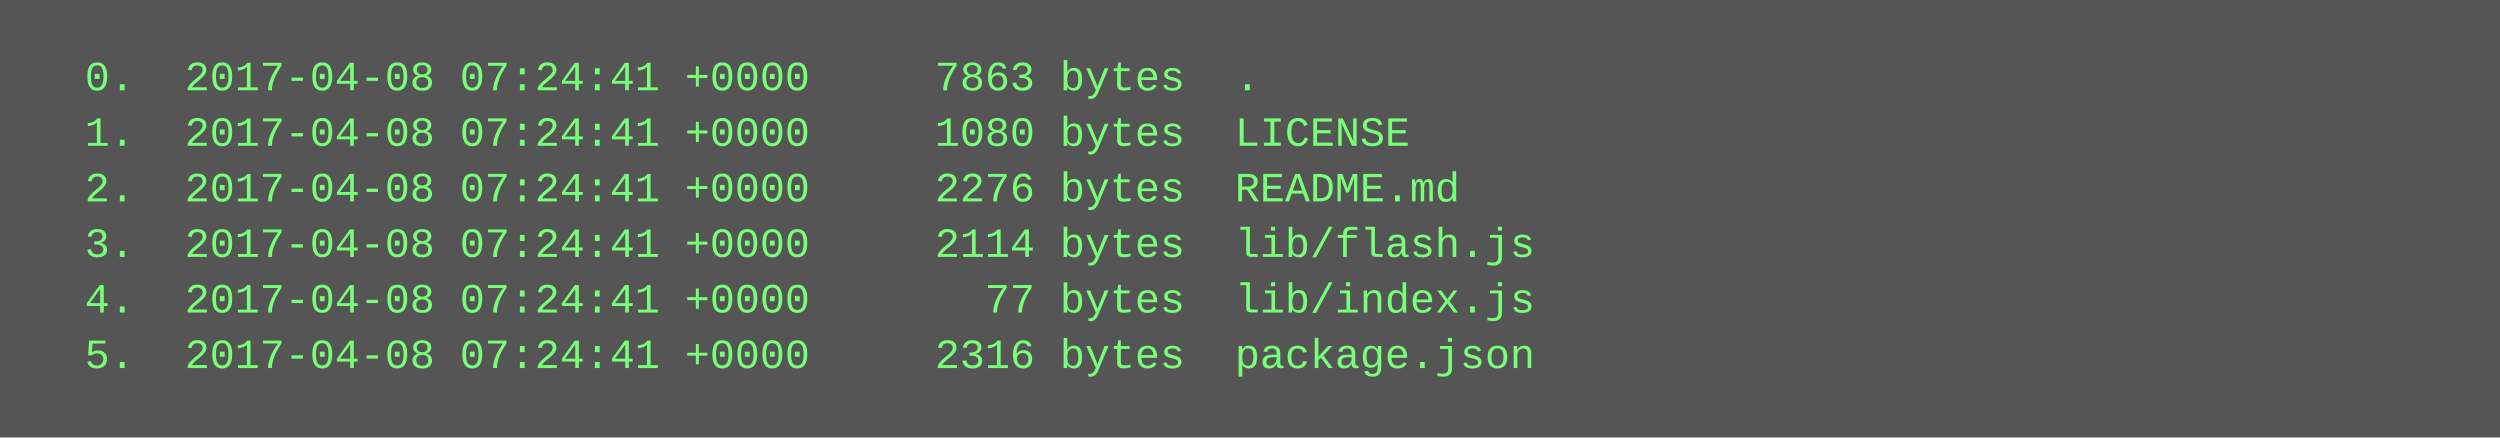
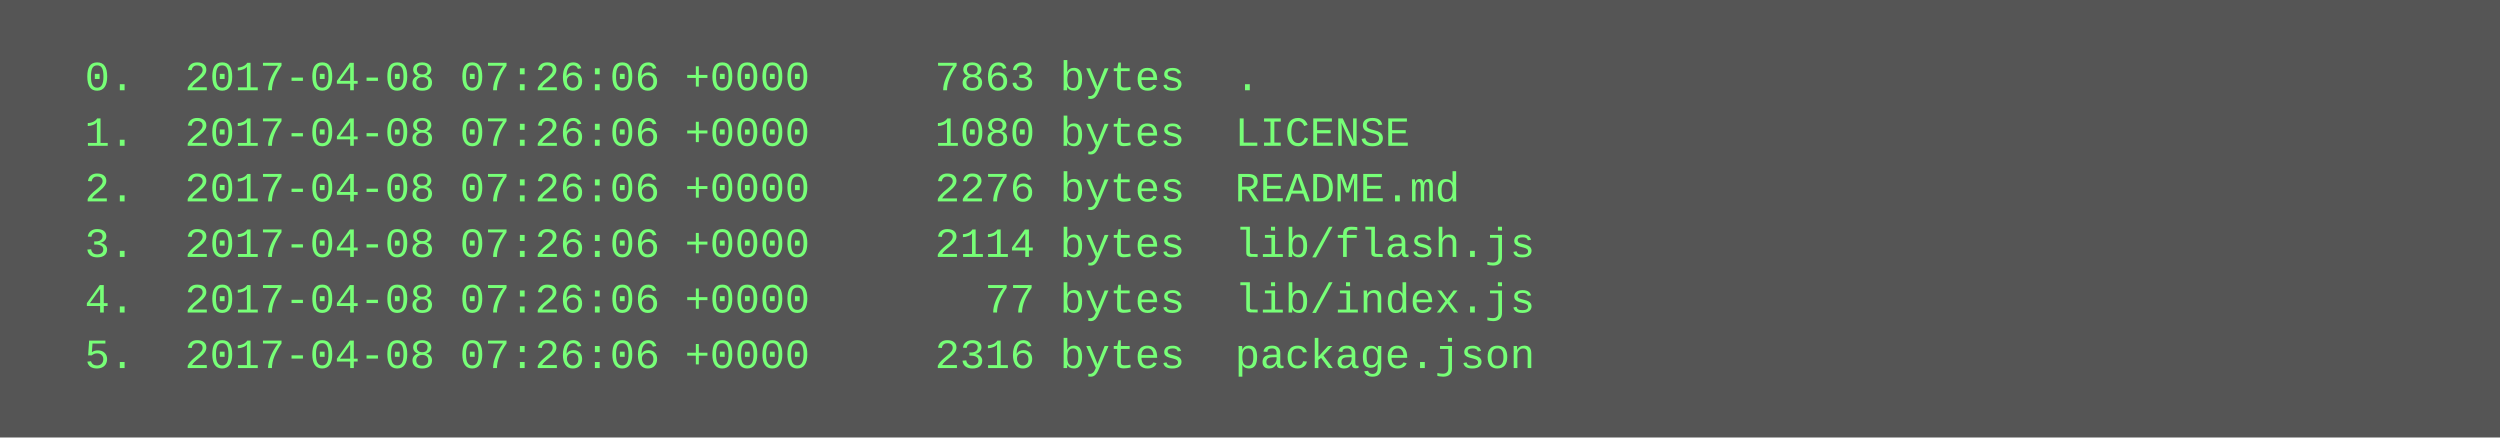
<svg xmlns="http://www.w3.org/2000/svg" height="126" width="720">
  <rect height="126" fill="#555" width="720" />
  <text fill="#7f7" font-family="Courier New" font-size="12" xml:space="preserve">
-     <tspan x="10" y="26">  0.  2017-04-08 07:24:41 +0000     7863 bytes  .</tspan>
-     <tspan x="10" y="42">  1.  2017-04-08 07:24:41 +0000     1080 bytes  LICENSE</tspan>
-     <tspan x="10" y="58">  2.  2017-04-08 07:24:41 +0000     2276 bytes  README.md</tspan>
-     <tspan x="10" y="74">  3.  2017-04-08 07:24:41 +0000     2114 bytes  lib/flash.js</tspan>
-     <tspan x="10" y="90">  4.  2017-04-08 07:24:41 +0000       77 bytes  lib/index.js</tspan>
-     <tspan x="10" y="106">  5.  2017-04-08 07:24:41 +0000     2316 bytes  package.json</tspan>
+     <tspan x="10" y="26">  0.  2017-04-08 07:26:06 +0000     7863 bytes  .</tspan>
+     <tspan x="10" y="42">  1.  2017-04-08 07:26:06 +0000     1080 bytes  LICENSE</tspan>
+     <tspan x="10" y="58">  2.  2017-04-08 07:26:06 +0000     2276 bytes  README.md</tspan>
+     <tspan x="10" y="74">  3.  2017-04-08 07:26:06 +0000     2114 bytes  lib/flash.js</tspan>
+     <tspan x="10" y="90">  4.  2017-04-08 07:26:06 +0000       77 bytes  lib/index.js</tspan>
+     <tspan x="10" y="106">  5.  2017-04-08 07:26:06 +0000     2316 bytes  package.json</tspan>
  </text>
</svg>
